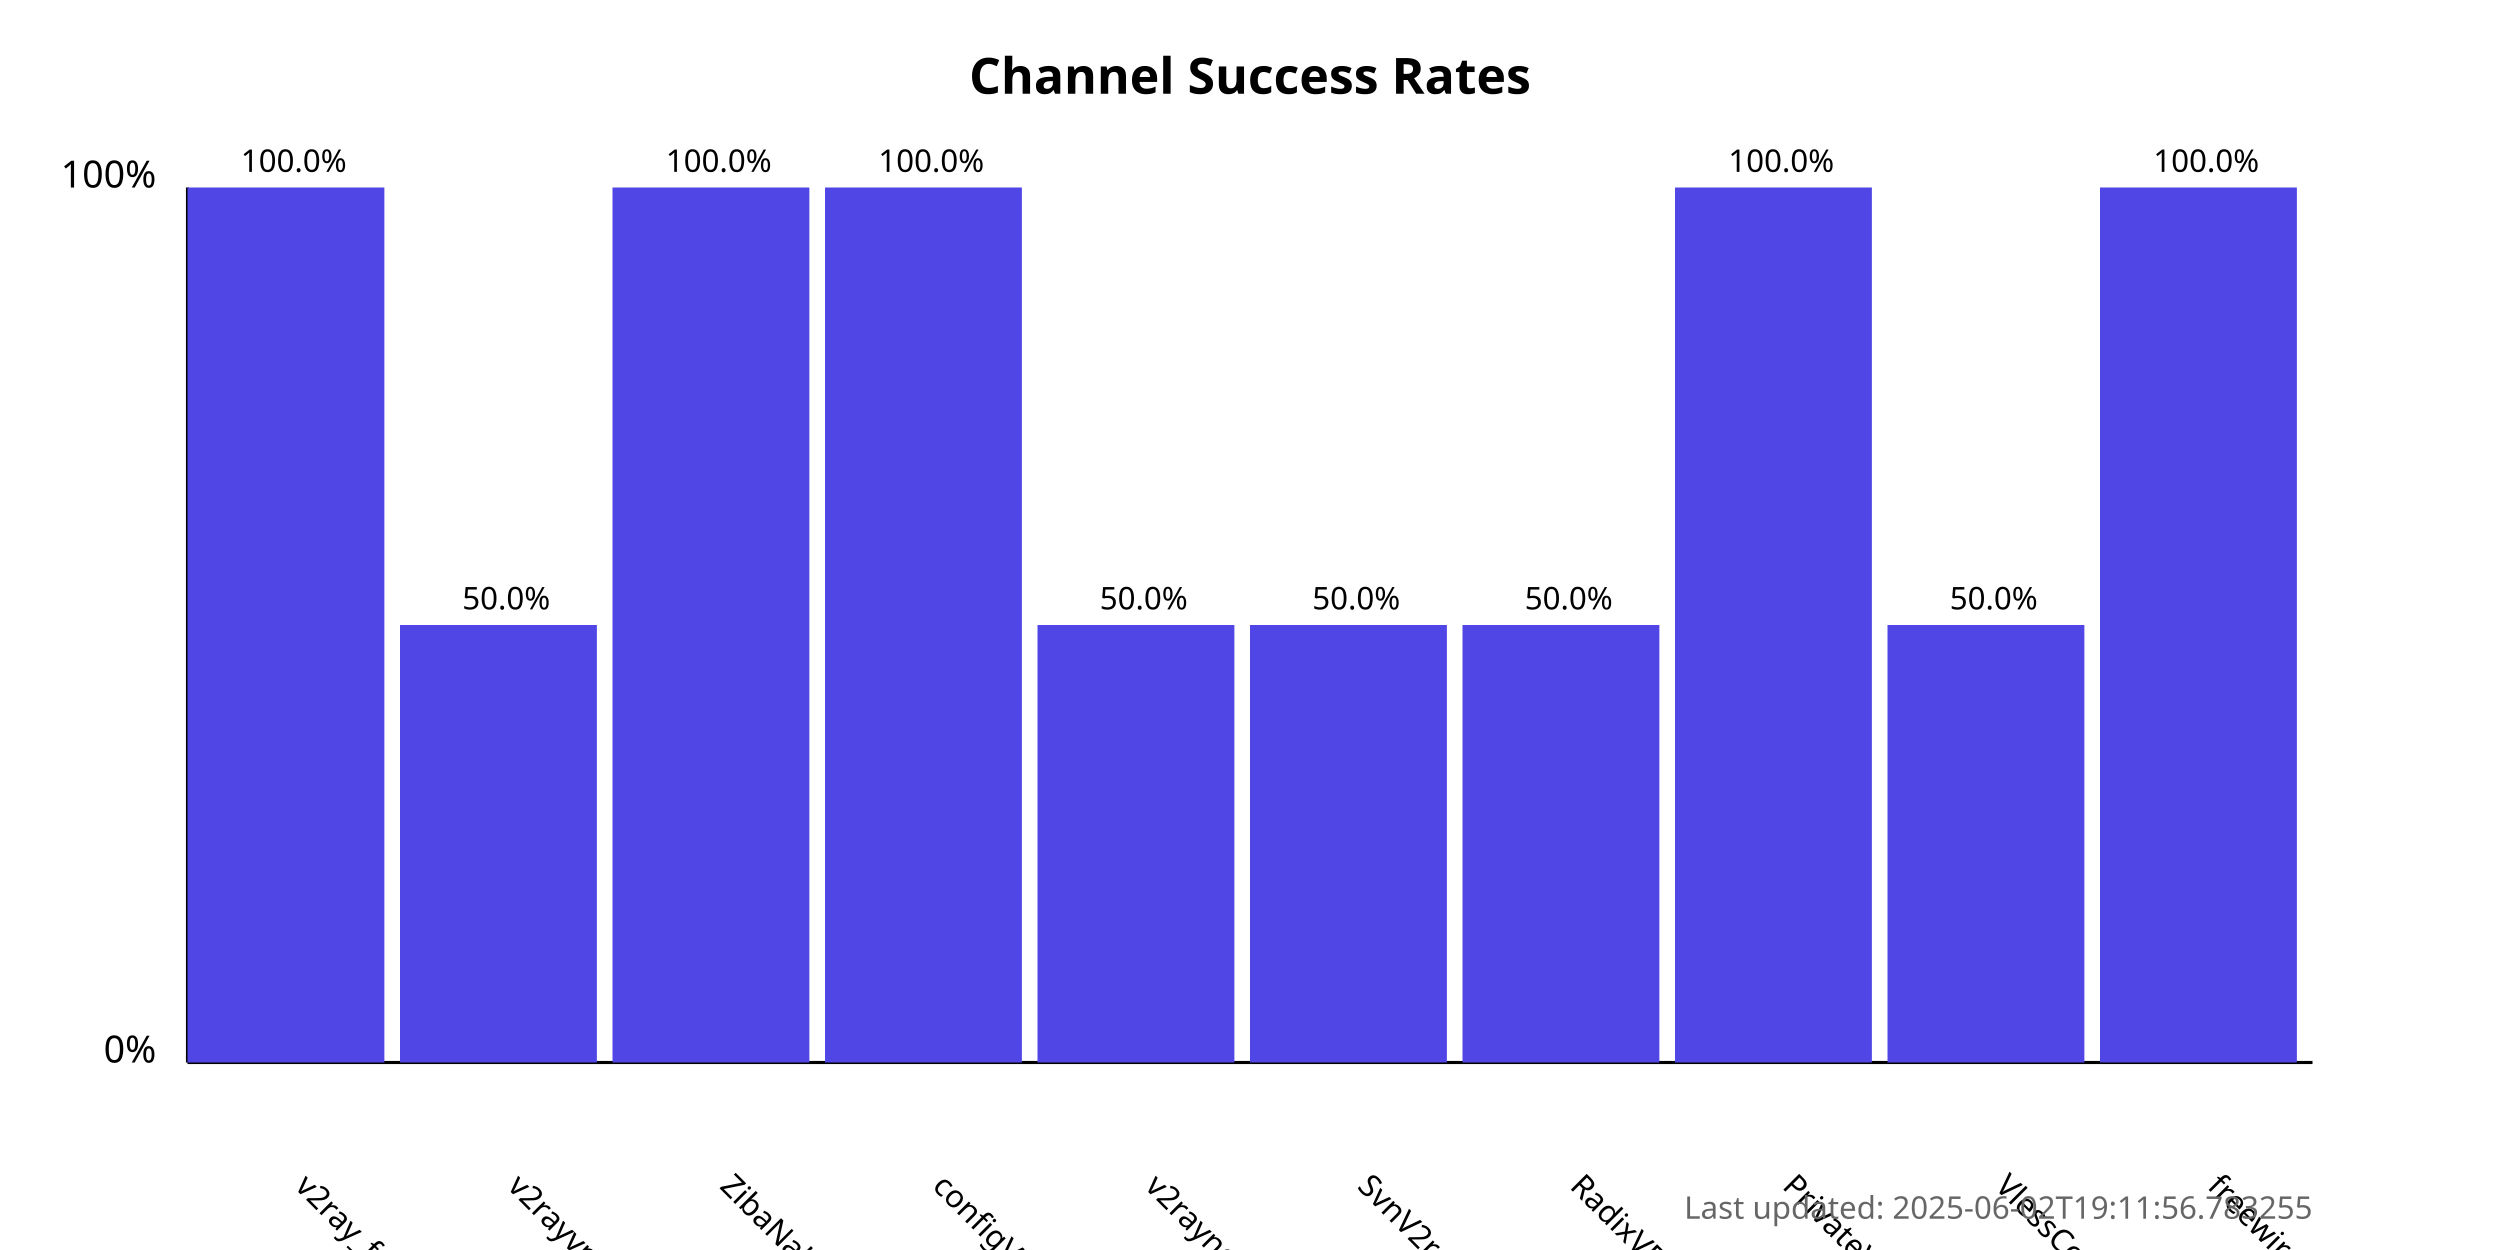
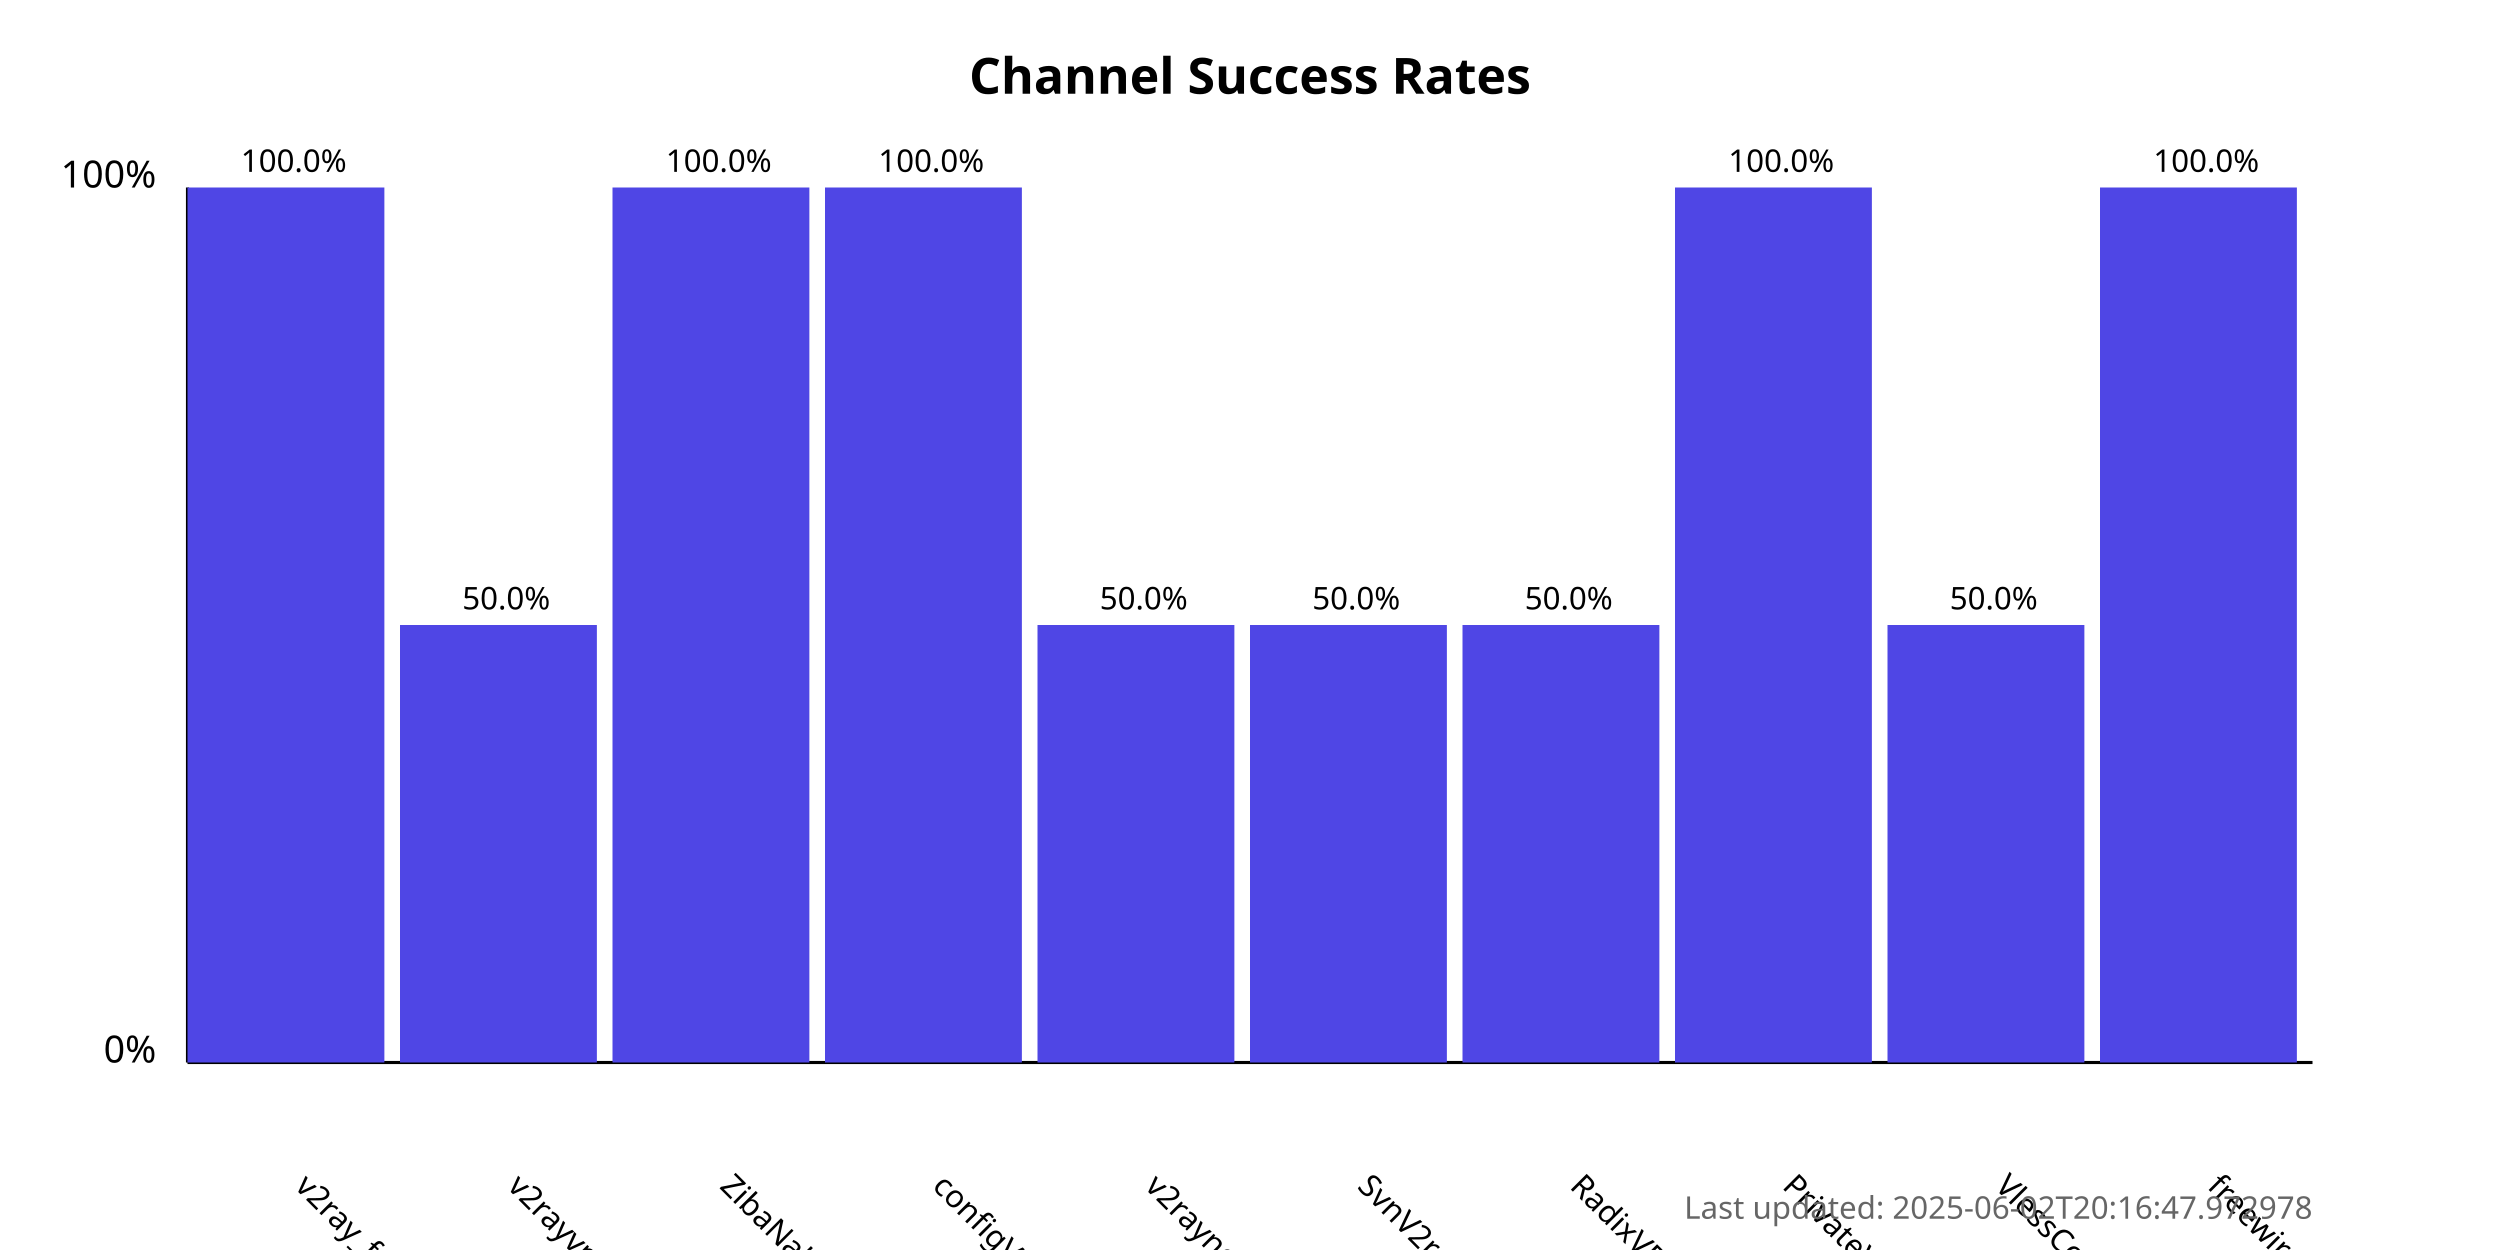
<svg xmlns="http://www.w3.org/2000/svg" width="800" height="400">
  <style>
            .chart-title { font: bold 16px sans-serif; }
            .axis-label { font: 12px sans-serif; }
            .tick-label { font: 10px sans-serif; }
            .bar { fill: #4f46e5; }
            .bar:hover { fill: #6366f1; }
            .timestamp { font: 10px sans-serif; fill: #666; }
        </style>
  <text x="400.0" y="30" text-anchor="middle" class="chart-title">
            Channel Success Rates
        </text>
  <line x1="60" y1="340" x2="60" y2="60" stroke="black" stroke-width="1" />
  <line x1="60" y1="340" x2="740" y2="340" stroke="black" stroke-width="1" />
  <text x="50" y="340" text-anchor="end" class="axis-label">0%</text>
  <text x="50" y="60" text-anchor="end" class="axis-label">100%</text>
  <g>
    <rect x="60" y="60.0" width="63.0" height="280.0" class="bar" />
    <text x="94.0" y="380" transform="rotate(45, 94.0, 380)" text-anchor="start" class="tick-label">
                v2ray_free_conf
            </text>
    <text x="94.0" y="55.0" text-anchor="middle" class="tick-label">
                100.0%
            </text>
  </g>
  <g>
    <rect x="128.0" y="200.0" width="63.0" height="140.0" class="bar" />
    <text x="162.0" y="380" transform="rotate(45, 162.0, 380)" text-anchor="start" class="tick-label">
                v2rayvpno
            </text>
    <text x="162.0" y="195.0" text-anchor="middle" class="tick-label">
                50.0%
            </text>
  </g>
  <g>
    <rect x="196.0" y="60.0" width="63.0" height="280.0" class="bar" />
    <text x="230.0" y="380" transform="rotate(45, 230.0, 380)" text-anchor="start" class="tick-label">
                ZibaNabz
            </text>
    <text x="230.0" y="55.0" text-anchor="middle" class="tick-label">
                100.0%
            </text>
  </g>
  <g>
    <rect x="264.0" y="60.0" width="63.0" height="280.0" class="bar" />
    <text x="298.0" y="380" transform="rotate(45, 298.0, 380)" text-anchor="start" class="tick-label">
                configV2rayForFree
            </text>
    <text x="298.0" y="55.0" text-anchor="middle" class="tick-label">
                100.0%
            </text>
  </g>
  <g>
    <rect x="332.0" y="200.0" width="63.0" height="140.0" class="bar" />
    <text x="366.0" y="380" transform="rotate(45, 366.0, 380)" text-anchor="start" class="tick-label">
                v2rayngvpn
            </text>
    <text x="366.0" y="195.0" text-anchor="middle" class="tick-label">
                50.0%
            </text>
  </g>
  <g>
    <rect x="400.0" y="200.0" width="63.0" height="140.0" class="bar" />
    <text x="434.0" y="380" transform="rotate(45, 434.0, 380)" text-anchor="start" class="tick-label">
                SvnV2ray
            </text>
    <text x="434.0" y="195.0" text-anchor="middle" class="tick-label">
                50.0%
            </text>
  </g>
  <g>
    <rect x="468.0" y="200.0" width="63.0" height="140.0" class="bar" />
    <text x="502.0" y="380" transform="rotate(45, 502.0, 380)" text-anchor="start" class="tick-label">
                RadixVPN
            </text>
    <text x="502.0" y="195.0" text-anchor="middle" class="tick-label">
                50.0%
            </text>
  </g>
  <g>
    <rect x="536.0" y="60.0" width="63.0" height="280.0" class="bar" />
    <text x="570.0" y="380" transform="rotate(45, 570.0, 380)" text-anchor="start" class="tick-label">
                PrivateVPNs
            </text>
    <text x="570.0" y="55.0" text-anchor="middle" class="tick-label">
                100.0%
            </text>
  </g>
  <g>
    <rect x="604.0" y="200.0" width="63.0" height="140.0" class="bar" />
    <text x="638.0" y="380" transform="rotate(45, 638.0, 380)" text-anchor="start" class="tick-label">
                VlessConfig
            </text>
    <text x="638.0" y="195.0" text-anchor="middle" class="tick-label">
                50.0%
            </text>
  </g>
  <g>
    <rect x="672.0" y="60.0" width="63.0" height="280.0" class="bar" />
    <text x="706.0" y="380" transform="rotate(45, 706.0, 380)" text-anchor="start" class="tick-label">
                freewireguard
            </text>
    <text x="706.0" y="55.0" text-anchor="middle" class="tick-label">
                100.0%
            </text>
  </g>
  <text x="740" y="390" text-anchor="end" class="timestamp">
-             Last updated: 2025-06-02T19:11:56.783255
+             Last updated: 2025-06-02T20:16:47.972978
        </text>
</svg>
